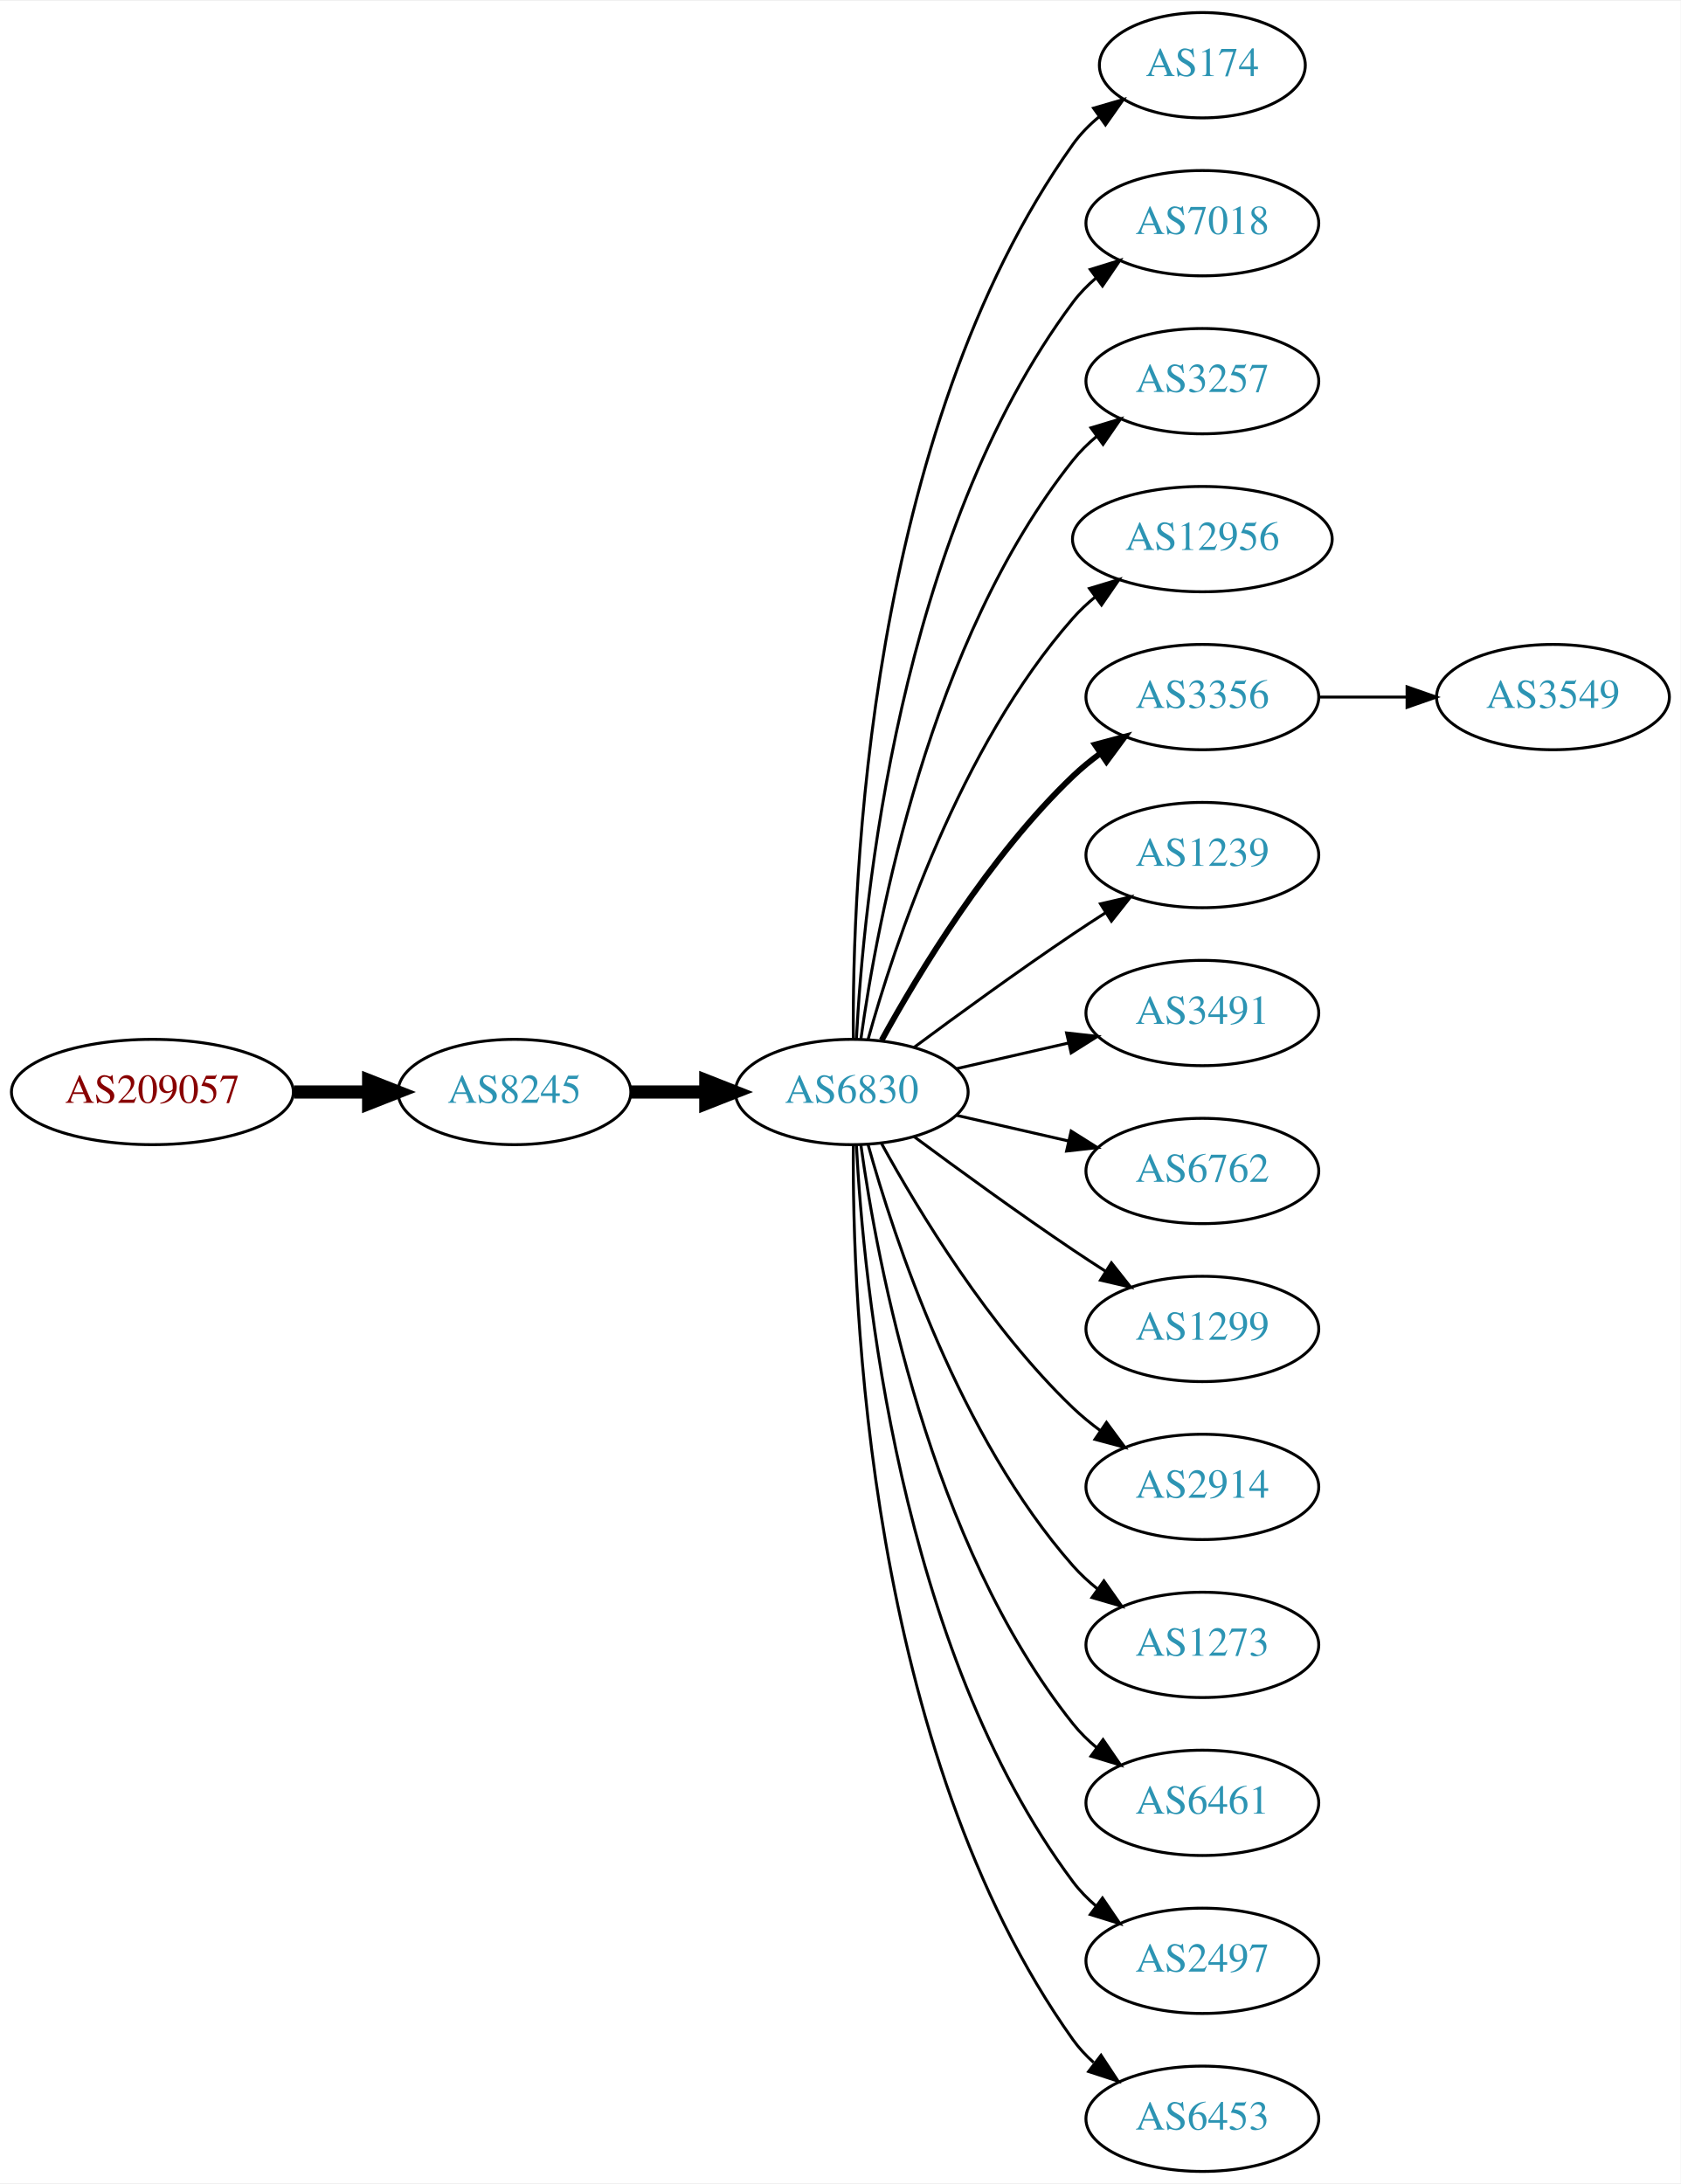
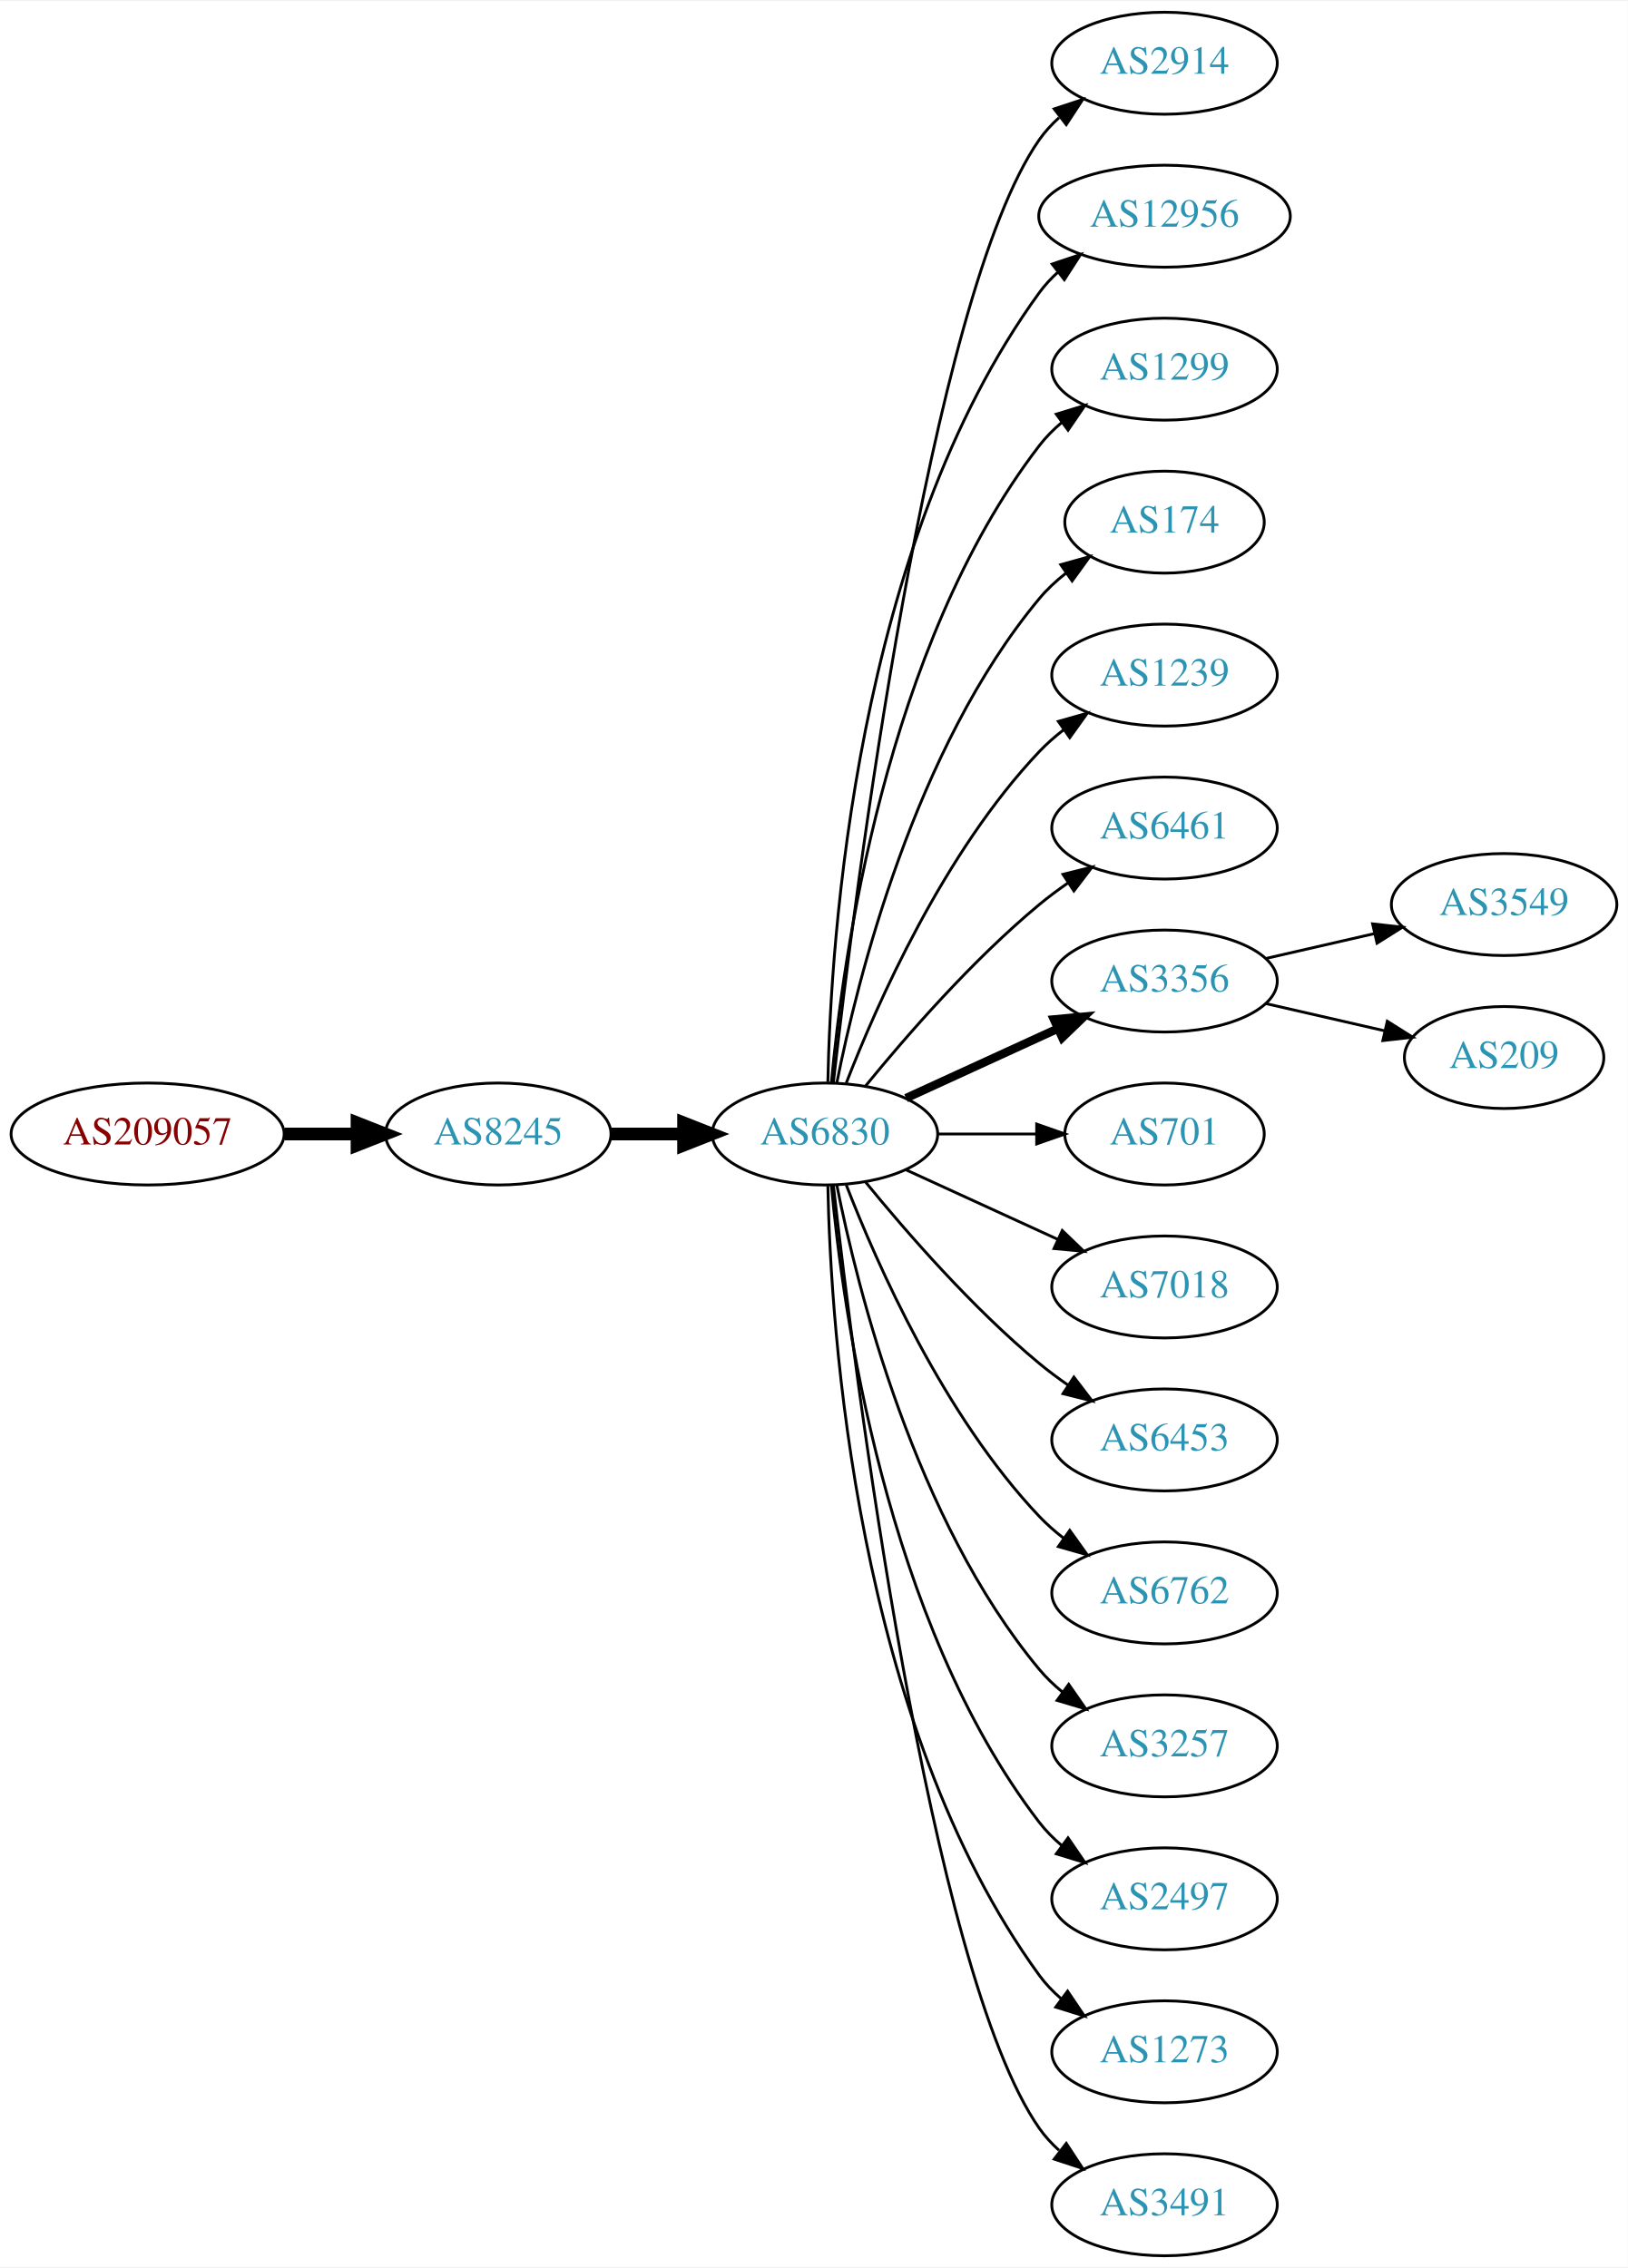
- <svg xmlns="http://www.w3.org/2000/svg" xmlns:xlink="http://www.w3.org/1999/xlink" width="574pt" height="746pt" viewBox="0.00 0.00 574.46 746.00">
-   <g id="graph0" class="graph" transform="scale(1 1) rotate(0) translate(4 742)">
-     <polygon fill="white" stroke="none" points="-4,4 -4,-742 570.463,-742 570.463,4 -4,4" />
+ <svg xmlns="http://www.w3.org/2000/svg" xmlns:xlink="http://www.w3.org/1999/xlink" width="574pt" height="800pt" viewBox="0.00 0.00 574.46 800.00">
+   <g id="graph0" class="graph" transform="scale(1 1) rotate(0) translate(4 796)">
+     <polygon fill="white" stroke="none" points="-4,4 -4,-796 570.463,-796 570.463,4 -4,4" />
    <g id="node1" class="node">
      <g id="a_node1">
        <a xlink:href="/asn/209057" xlink:title="AS209057 ~ netkey information technology gmbh [AT]">
-           <ellipse fill="#ffffff" stroke="black" cx="48.096" cy="-369" rx="48.192" ry="18" />
-           <text text-anchor="middle" x="48.096" y="-365.3" font-family="Times,serif" font-size="14.00" fill="#880000">AS209057</text>
+           <ellipse fill="#ffffff" stroke="black" cx="48.096" cy="-396" rx="48.192" ry="18" />
+           <text text-anchor="middle" x="48.096" y="-392.3" font-family="Times,serif" font-size="14.00" fill="#880000">AS209057</text>
        </a>
      </g>
    </g>
    <g id="node2" class="node">
      <g id="a_node2">
        <a xlink:href="/asn/8245" xlink:title="AS8245 ~ Video-Broadcast GmbH [AT]">
-           <ellipse fill="#ffffff" stroke="black" cx="171.838" cy="-369" rx="39.794" ry="18" />
-           <text text-anchor="middle" x="171.838" y="-365.3" font-family="Times,serif" font-size="14.00" fill="#2c94b3">AS8245</text>
+           <ellipse fill="#ffffff" stroke="black" cx="171.838" cy="-396" rx="39.794" ry="18" />
+           <text text-anchor="middle" x="171.838" y="-392.3" font-family="Times,serif" font-size="14.00" fill="#2c94b3">AS8245</text>
        </a>
      </g>
    </g>
    <g id="edge1" class="edge">
-       <path fill="none" stroke="black" stroke-width="4.5" d="M96.513,-369C104.867,-369 113.577,-369 121.969,-369" />
-       <polygon fill="black" stroke="black" stroke-width="4.5" points="122.004,-372.938 132.004,-369 122.004,-365.063 122.004,-372.938" />
+       <path fill="none" stroke="black" stroke-width="4.5" d="M96.513,-396C104.867,-396 113.577,-396 121.969,-396" />
+       <polygon fill="black" stroke="black" stroke-width="4.5" points="122.004,-399.938 132.004,-396 122.004,-392.063 122.004,-399.938" />
    </g>
    <g id="node3" class="node">
      <g id="a_node3">
        <a xlink:href="/asn/6830" xlink:title="AS6830 ~ LGI-UPC [AT]">
-           <ellipse fill="#ffffff" stroke="black" cx="287.131" cy="-369" rx="39.794" ry="18" />
-           <text text-anchor="middle" x="287.131" y="-365.3" font-family="Times,serif" font-size="14.00" fill="#2c94b3">AS6830</text>
+           <ellipse fill="#ffffff" stroke="black" cx="287.131" cy="-396" rx="39.794" ry="18" />
+           <text text-anchor="middle" x="287.131" y="-392.3" font-family="Times,serif" font-size="14.00" fill="#2c94b3">AS6830</text>
        </a>
      </g>
    </g>
    <g id="edge2" class="edge">
-       <path fill="none" stroke="black" stroke-width="4.5" d="M211.51,-369C219.713,-369 228.477,-369 237.009,-369" />
-       <polygon fill="black" stroke="black" stroke-width="4.5" points="237.248,-372.938 247.248,-369 237.248,-365.063 237.248,-372.938" />
+       <path fill="none" stroke="black" stroke-width="4.5" d="M211.51,-396C219.713,-396 228.477,-396 237.009,-396" />
+       <polygon fill="black" stroke="black" stroke-width="4.5" points="237.248,-399.938 247.248,-396 237.248,-392.063 237.248,-399.938" />
    </g>
    <g id="node4" class="node">
      <g id="a_node4">
-         <a xlink:href="/asn/174" xlink:title="AS174 ~ Cogent Communications [US]">
-           <ellipse fill="#ffffff" stroke="black" cx="406.973" cy="-720" rx="35.194" ry="18" />
-           <text text-anchor="middle" x="406.973" y="-716.3" font-family="Times,serif" font-size="14.00" fill="#2c94b3">AS174</text>
+         <a xlink:href="/asn/2914" xlink:title="AS2914 ~ NTT America, Inc. [US]">
+           <ellipse fill="#ffffff" stroke="black" cx="406.973" cy="-774" rx="39.794" ry="18" />
+           <text text-anchor="middle" x="406.973" y="-770.3" font-family="Times,serif" font-size="14.00" fill="#2c94b3">AS2914</text>
        </a>
      </g>
    </g>
    <g id="edge3" class="edge">
-       <path fill="none" stroke="black" d="M287.68,-387.063C287.26,-439.503 292.414,-594.293 362.777,-693 365.261,-696.484 368.348,-699.615 371.722,-702.402" />
-       <polygon fill="black" stroke="black" points="369.794,-705.326 379.967,-708.287 373.861,-699.629 369.794,-705.326" />
+       <path fill="none" stroke="black" d="M290.101,-414.101C297.329,-477.928 324.007,-691.628 362.777,-747 364.756,-749.825 367.134,-752.416 369.744,-754.779" />
+       <polygon fill="black" stroke="black" points="368.037,-757.881 378.102,-761.188 372.296,-752.326 368.037,-757.881" />
    </g>
    <g id="node5" class="node">
      <g id="a_node5">
-         <a xlink:href="/asn/7018" xlink:title="AS7018 ~ AT&amp;T Services, Inc. [US]">
-           <ellipse fill="#ffffff" stroke="black" cx="406.973" cy="-666" rx="39.794" ry="18" />
-           <text text-anchor="middle" x="406.973" y="-662.3" font-family="Times,serif" font-size="14.00" fill="#2c94b3">AS7018</text>
+         <a xlink:href="/asn/12956" xlink:title="AS12956 ~ TELXIUS [ES]">
+           <ellipse fill="#ffffff" stroke="black" cx="406.973" cy="-720" rx="44.393" ry="18" />
+           <text text-anchor="middle" x="406.973" y="-716.3" font-family="Times,serif" font-size="14.00" fill="#2c94b3">AS12956</text>
        </a>
      </g>
    </g>
    <g id="edge4" class="edge">
-       <path fill="none" stroke="black" d="M288.723,-387.023C291.099,-433.412 303.017,-558.893 362.777,-639 365.025,-642.013 367.717,-644.769 370.643,-647.272" />
-       <polygon fill="black" stroke="black" points="368.674,-650.169 378.795,-653.303 372.838,-644.542 368.674,-650.169" />
+       <path fill="none" stroke="black" d="M288.163,-414.337C289.136,-464.079 297.855,-603.806 362.777,-693 364.703,-695.646 366.974,-698.09 369.451,-700.337" />
+       <polygon fill="black" stroke="black" points="367.316,-703.111 377.359,-706.487 371.613,-697.585 367.316,-703.111" />
    </g>
    <g id="node6" class="node">
      <g id="a_node6">
-         <a xlink:href="/asn/3257" xlink:title="AS3257 ~ GTT [DE]">
-           <ellipse fill="#ffffff" stroke="black" cx="406.973" cy="-612" rx="39.794" ry="18" />
-           <text text-anchor="middle" x="406.973" y="-608.3" font-family="Times,serif" font-size="14.00" fill="#2c94b3">AS3257</text>
+         <a xlink:href="/asn/1299" xlink:title="AS1299 ~ Telia Carrier [EU]">
+           <ellipse fill="#ffffff" stroke="black" cx="406.973" cy="-666" rx="39.794" ry="18" />
+           <text text-anchor="middle" x="406.973" y="-662.3" font-family="Times,serif" font-size="14.00" fill="#2c94b3">AS1299</text>
        </a>
      </g>
    </g>
    <g id="edge5" class="edge">
-       <path fill="none" stroke="black" d="M290.27,-387.17C295.77,-426.974 313.596,-523.233 362.777,-585 365.119,-587.94 367.873,-590.649 370.839,-593.121" />
-       <polygon fill="black" stroke="black" points="368.904,-596.042 379.045,-599.11 373.031,-590.388 368.904,-596.042" />
+       <path fill="none" stroke="black" d="M289.415,-414.117C293.313,-457.332 308.33,-568.131 362.777,-639 365.067,-641.981 367.787,-644.716 370.732,-647.205" />
+       <polygon fill="black" stroke="black" points="368.778,-650.113 378.908,-653.218 372.926,-644.473 368.778,-650.113" />
    </g>
    <g id="node7" class="node">
      <g id="a_node7">
-         <a xlink:href="/asn/12956" xlink:title="AS12956 ~ TELXIUS [ES]">
-           <ellipse fill="#ffffff" stroke="black" cx="406.973" cy="-558" rx="44.393" ry="18" />
-           <text text-anchor="middle" x="406.973" y="-554.3" font-family="Times,serif" font-size="14.00" fill="#2c94b3">AS12956</text>
+         <a xlink:href="/asn/174" xlink:title="AS174 ~ Cogent Communications [US]">
+           <ellipse fill="#ffffff" stroke="black" cx="406.973" cy="-612" rx="35.194" ry="18" />
+           <text text-anchor="middle" x="406.973" y="-608.3" font-family="Times,serif" font-size="14.00" fill="#2c94b3">AS174</text>
        </a>
      </g>
    </g>
    <g id="edge6" class="edge">
-       <path fill="none" stroke="black" d="M292.704,-386.946C301.61,-418.995 323.894,-486.842 362.777,-531 365.068,-533.601 367.669,-536.038 370.432,-538.301" />
-       <polygon fill="black" stroke="black" points="368.385,-541.14 378.526,-544.208 372.511,-535.485 368.385,-541.14" />
+       <path fill="none" stroke="black" d="M291.33,-414.073C298.493,-450.141 318.767,-532.125 362.777,-585 365.514,-588.288 368.759,-591.298 372.223,-594.017" />
+       <polygon fill="black" stroke="black" points="370.358,-596.983 380.564,-599.827 374.359,-591.239 370.358,-596.983" />
    </g>
    <g id="node8" class="node">
      <g id="a_node8">
-         <a xlink:href="/asn/3356" xlink:title="AS3356 ~ Level 3 Parent, LLC [US]">
-           <ellipse fill="#ffffff" stroke="black" cx="406.973" cy="-504" rx="39.794" ry="18" />
-           <text text-anchor="middle" x="406.973" y="-500.3" font-family="Times,serif" font-size="14.00" fill="#2c94b3">AS3356</text>
+         <a xlink:href="/asn/1239" xlink:title="AS1239 ~ Sprint [US]">
+           <ellipse fill="#ffffff" stroke="black" cx="406.973" cy="-558" rx="39.794" ry="18" />
+           <text text-anchor="middle" x="406.973" y="-554.3" font-family="Times,serif" font-size="14.00" fill="#2c94b3">AS1239</text>
        </a>
      </g>
    </g>
    <g id="edge7" class="edge">
-       <path fill="none" stroke="black" stroke-width="2" d="M297.372,-386.713C309.918,-409.561 334.095,-449.611 362.777,-477 365.646,-479.739 368.834,-482.347 372.144,-484.785" />
-       <polygon fill="black" stroke="black" stroke-width="2" points="370.267,-487.742 380.503,-490.477 374.207,-481.956 370.267,-487.742" />
+       <path fill="none" stroke="black" d="M294.654,-413.994C305.404,-441.728 329.062,-495.429 362.777,-531 365.363,-533.728 368.281,-536.294 371.349,-538.677" />
+       <polygon fill="black" stroke="black" points="369.503,-541.658 379.697,-544.543 373.527,-535.93 369.503,-541.658" />
    </g>
    <g id="node9" class="node">
      <g id="a_node9">
-         <a xlink:href="/asn/1239" xlink:title="AS1239 ~ Sprint [US]">
-           <ellipse fill="#ffffff" stroke="black" cx="406.973" cy="-450" rx="39.794" ry="18" />
-           <text text-anchor="middle" x="406.973" y="-446.3" font-family="Times,serif" font-size="14.00" fill="#2c94b3">AS1239</text>
+         <a xlink:href="/asn/6461" xlink:title="AS6461 ~ ZAYO-6461 [US]">
+           <ellipse fill="#ffffff" stroke="black" cx="406.973" cy="-504" rx="39.794" ry="18" />
+           <text text-anchor="middle" x="406.973" y="-500.3" font-family="Times,serif" font-size="14.00" fill="#2c94b3">AS6461</text>
        </a>
      </g>
    </g>
    <g id="edge8" class="edge">
-       <path fill="none" stroke="black" d="M308.461,-384.277C323.324,-395.304 344.068,-410.407 362.777,-423 366.326,-425.389 370.077,-427.839 373.825,-430.242" />
-       <polygon fill="black" stroke="black" points="372.151,-433.325 382.474,-435.712 375.893,-427.409 372.151,-433.325" />
+       <path fill="none" stroke="black" d="M301.55,-413.065C315.665,-430.375 339.079,-457.345 362.777,-477 365.994,-479.668 369.494,-482.27 373.065,-484.741" />
+       <polygon fill="black" stroke="black" points="371.143,-487.666 381.421,-490.236 374.988,-481.817 371.143,-487.666" />
    </g>
    <g id="node10" class="node">
      <g id="a_node10">
-         <a xlink:href="/asn/3491" xlink:title="AS3491 ~ PCCW Global, Inc. [US]">
-           <ellipse fill="#ffffff" stroke="black" cx="406.973" cy="-396" rx="39.794" ry="18" />
-           <text text-anchor="middle" x="406.973" y="-392.3" font-family="Times,serif" font-size="14.00" fill="#2c94b3">AS3491</text>
+         <a xlink:href="/asn/3356" xlink:title="AS3356 ~ Level 3 Parent, LLC [US]">
+           <ellipse fill="#ffffff" stroke="black" cx="406.973" cy="-450" rx="39.794" ry="18" />
+           <text text-anchor="middle" x="406.973" y="-446.3" font-family="Times,serif" font-size="14.00" fill="#2c94b3">AS3356</text>
        </a>
      </g>
    </g>
    <g id="edge9" class="edge">
-       <path fill="none" stroke="black" d="M322.85,-376.955C334.85,-379.704 348.471,-382.825 361.164,-385.733" />
-       <polygon fill="black" stroke="black" points="360.566,-389.187 371.095,-388.009 362.129,-382.364 360.566,-389.187" />
+       <path fill="none" stroke="black" stroke-width="3" d="M315.76,-408.661C331.717,-415.973 351.987,-425.261 369.27,-433.181" />
+       <polygon fill="black" stroke="black" stroke-width="3" points="367.969,-436.435 378.518,-437.419 370.885,-430.071 367.969,-436.435" />
    </g>
    <g id="node11" class="node">
      <g id="a_node11">
-         <a xlink:href="/asn/6762" xlink:title="AS6762 ~ TELECOM ITALIA SPARKLE S.p.A. [IT]">
-           <ellipse fill="#ffffff" stroke="black" cx="406.973" cy="-342" rx="39.794" ry="18" />
-           <text text-anchor="middle" x="406.973" y="-338.3" font-family="Times,serif" font-size="14.00" fill="#2c94b3">AS6762</text>
+         <a xlink:href="/asn/701" xlink:title="AS701 ~ UUNET [US]">
+           <ellipse fill="#ffffff" stroke="black" cx="406.973" cy="-396" rx="35.194" ry="18" />
+           <text text-anchor="middle" x="406.973" y="-392.3" font-family="Times,serif" font-size="14.00" fill="#2c94b3">AS701</text>
        </a>
      </g>
    </g>
    <g id="edge10" class="edge">
-       <path fill="none" stroke="black" d="M322.85,-361.045C334.85,-358.296 348.471,-355.175 361.164,-352.267" />
-       <polygon fill="black" stroke="black" points="362.129,-355.636 371.095,-349.991 360.566,-348.813 362.129,-355.636" />
+       <path fill="none" stroke="black" d="M327.044,-396C338.13,-396 350.29,-396 361.672,-396" />
+       <polygon fill="black" stroke="black" points="361.854,-399.5 371.854,-396 361.854,-392.5 361.854,-399.5" />
    </g>
    <g id="node12" class="node">
      <g id="a_node12">
-         <a xlink:href="/asn/1299" xlink:title="AS1299 ~ Telia Carrier [EU]">
-           <ellipse fill="#ffffff" stroke="black" cx="406.973" cy="-288" rx="39.794" ry="18" />
-           <text text-anchor="middle" x="406.973" y="-284.3" font-family="Times,serif" font-size="14.00" fill="#2c94b3">AS1299</text>
+         <a xlink:href="/asn/7018" xlink:title="AS7018 ~ AT&amp;T Services, Inc. [US]">
+           <ellipse fill="#ffffff" stroke="black" cx="406.973" cy="-342" rx="39.794" ry="18" />
+           <text text-anchor="middle" x="406.973" y="-338.3" font-family="Times,serif" font-size="14.00" fill="#2c94b3">AS7018</text>
        </a>
      </g>
    </g>
    <g id="edge11" class="edge">
-       <path fill="none" stroke="black" d="M308.461,-353.723C323.324,-342.696 344.068,-327.593 362.777,-315 366.326,-312.611 370.077,-310.161 373.825,-307.758" />
-       <polygon fill="black" stroke="black" points="375.893,-310.591 382.474,-302.288 372.151,-304.675 375.893,-310.591" />
+       <path fill="none" stroke="black" d="M315.76,-383.339C331.717,-376.027 351.987,-366.739 369.27,-358.819" />
+       <polygon fill="black" stroke="black" points="370.885,-361.929 378.518,-354.581 367.969,-355.565 370.885,-361.929" />
    </g>
    <g id="node13" class="node">
      <g id="a_node13">
-         <a xlink:href="/asn/2914" xlink:title="AS2914 ~ NTT America, Inc. [US]">
-           <ellipse fill="#ffffff" stroke="black" cx="406.973" cy="-234" rx="39.794" ry="18" />
-           <text text-anchor="middle" x="406.973" y="-230.3" font-family="Times,serif" font-size="14.00" fill="#2c94b3">AS2914</text>
+         <a xlink:href="/asn/6453" xlink:title="AS6453 ~ TATA COMMUNICATIONS (AMERICA) INC [US]">
+           <ellipse fill="#ffffff" stroke="black" cx="406.973" cy="-288" rx="39.794" ry="18" />
+           <text text-anchor="middle" x="406.973" y="-284.3" font-family="Times,serif" font-size="14.00" fill="#2c94b3">AS6453</text>
        </a>
      </g>
    </g>
    <g id="edge12" class="edge">
-       <path fill="none" stroke="black" d="M297.372,-351.287C309.918,-328.439 334.095,-288.389 362.777,-261 365.646,-258.261 368.834,-255.653 372.144,-253.215" />
-       <polygon fill="black" stroke="black" points="374.207,-256.044 380.503,-247.523 370.267,-250.258 374.207,-256.044" />
+       <path fill="none" stroke="black" d="M301.55,-378.935C315.665,-361.625 339.079,-334.655 362.777,-315 365.994,-312.332 369.494,-309.73 373.065,-307.259" />
+       <polygon fill="black" stroke="black" points="374.988,-310.183 381.421,-301.764 371.143,-304.334 374.988,-310.183" />
    </g>
    <g id="node14" class="node">
      <g id="a_node14">
-         <a xlink:href="/asn/1273" xlink:title="AS1273 ~ Vodafone Group PLC [EU]">
-           <ellipse fill="#ffffff" stroke="black" cx="406.973" cy="-180" rx="39.794" ry="18" />
-           <text text-anchor="middle" x="406.973" y="-176.3" font-family="Times,serif" font-size="14.00" fill="#2c94b3">AS1273</text>
+         <a xlink:href="/asn/6762" xlink:title="AS6762 ~ TELECOM ITALIA SPARKLE S.p.A. [IT]">
+           <ellipse fill="#ffffff" stroke="black" cx="406.973" cy="-234" rx="39.794" ry="18" />
+           <text text-anchor="middle" x="406.973" y="-230.3" font-family="Times,serif" font-size="14.00" fill="#2c94b3">AS6762</text>
        </a>
      </g>
    </g>
    <g id="edge13" class="edge">
-       <path fill="none" stroke="black" d="M292.704,-351.054C301.61,-319.005 323.894,-251.158 362.777,-207 365.261,-204.179 368.111,-201.551 371.137,-199.129" />
-       <polygon fill="black" stroke="black" points="373.322,-201.869 379.426,-193.209 369.254,-196.172 373.322,-201.869" />
+       <path fill="none" stroke="black" d="M294.654,-378.006C305.404,-350.272 329.062,-296.571 362.777,-261 365.363,-258.272 368.281,-255.706 371.349,-253.323" />
+       <polygon fill="black" stroke="black" points="373.527,-256.07 379.697,-247.457 369.503,-250.342 373.527,-256.07" />
    </g>
    <g id="node15" class="node">
      <g id="a_node15">
-         <a xlink:href="/asn/6461" xlink:title="AS6461 ~ ZAYO-6461 [US]">
-           <ellipse fill="#ffffff" stroke="black" cx="406.973" cy="-126" rx="39.794" ry="18" />
-           <text text-anchor="middle" x="406.973" y="-122.3" font-family="Times,serif" font-size="14.00" fill="#2c94b3">AS6461</text>
+         <a xlink:href="/asn/3257" xlink:title="AS3257 ~ GTT [DE]">
+           <ellipse fill="#ffffff" stroke="black" cx="406.973" cy="-180" rx="39.794" ry="18" />
+           <text text-anchor="middle" x="406.973" y="-176.3" font-family="Times,serif" font-size="14.00" fill="#2c94b3">AS3257</text>
        </a>
      </g>
    </g>
    <g id="edge14" class="edge">
-       <path fill="none" stroke="black" d="M290.27,-350.83C295.77,-311.026 313.596,-214.767 362.777,-153 365.119,-150.06 367.873,-147.351 370.839,-144.879" />
-       <polygon fill="black" stroke="black" points="373.031,-147.612 379.045,-138.89 368.904,-141.958 373.031,-147.612" />
+       <path fill="none" stroke="black" d="M291.33,-377.927C298.493,-341.859 318.767,-259.875 362.777,-207 365.182,-204.111 367.979,-201.437 370.971,-198.987" />
+       <polygon fill="black" stroke="black" points="373.161,-201.723 379.214,-193.027 369.059,-196.05 373.161,-201.723" />
    </g>
    <g id="node16" class="node">
      <g id="a_node16">
        <a xlink:href="/asn/2497" xlink:title="AS2497 ~ Internet Initiative Japan Inc. [JP]">
-           <ellipse fill="#ffffff" stroke="black" cx="406.973" cy="-72" rx="39.794" ry="18" />
-           <text text-anchor="middle" x="406.973" y="-68.3" font-family="Times,serif" font-size="14.00" fill="#2c94b3">AS2497</text>
+           <ellipse fill="#ffffff" stroke="black" cx="406.973" cy="-126" rx="39.794" ry="18" />
+           <text text-anchor="middle" x="406.973" y="-122.3" font-family="Times,serif" font-size="14.00" fill="#2c94b3">AS2497</text>
        </a>
      </g>
    </g>
    <g id="edge15" class="edge">
-       <path fill="none" stroke="black" d="M288.723,-350.977C291.099,-304.588 303.017,-179.107 362.777,-99 365.025,-95.987 367.717,-93.231 370.643,-90.728" />
-       <polygon fill="black" stroke="black" points="372.838,-93.459 378.795,-84.697 368.674,-87.831 372.838,-93.459" />
+       <path fill="none" stroke="black" d="M289.415,-377.883C293.313,-334.668 308.33,-223.869 362.777,-153 365.067,-150.019 367.787,-147.284 370.732,-144.795" />
+       <polygon fill="black" stroke="black" points="372.926,-147.527 378.908,-138.782 368.778,-141.887 372.926,-147.527" />
    </g>
    <g id="node17" class="node">
      <g id="a_node17">
-         <a xlink:href="/asn/6453" xlink:title="AS6453 ~ TATA COMMUNICATIONS (AMERICA) INC [US]">
-           <ellipse fill="#ffffff" stroke="black" cx="406.973" cy="-18" rx="39.794" ry="18" />
-           <text text-anchor="middle" x="406.973" y="-14.3" font-family="Times,serif" font-size="14.00" fill="#2c94b3">AS6453</text>
+         <a xlink:href="/asn/1273" xlink:title="AS1273 ~ Vodafone Group PLC [EU]">
+           <ellipse fill="#ffffff" stroke="black" cx="406.973" cy="-72" rx="39.794" ry="18" />
+           <text text-anchor="middle" x="406.973" y="-68.3" font-family="Times,serif" font-size="14.00" fill="#2c94b3">AS1273</text>
        </a>
      </g>
    </g>
    <g id="edge16" class="edge">
-       <path fill="none" stroke="black" d="M287.68,-350.937C287.26,-298.497 292.414,-143.707 362.777,-45 364.779,-42.191 367.174,-39.612 369.795,-37.257" />
-       <polygon fill="black" stroke="black" points="372.348,-39.712 378.171,-30.861 368.099,-34.148 372.348,-39.712" />
+       <path fill="none" stroke="black" d="M288.163,-377.663C289.136,-327.921 297.855,-188.194 362.777,-99 364.989,-95.961 367.657,-93.187 370.569,-90.674" />
+       <polygon fill="black" stroke="black" points="372.764,-93.403 378.7,-84.627 368.587,-87.786 372.764,-93.403" />
    </g>
    <g id="node18" class="node">
      <g id="a_node18">
+         <a xlink:href="/asn/3491" xlink:title="AS3491 ~ PCCW Global, Inc. [US]">
+           <ellipse fill="#ffffff" stroke="black" cx="406.973" cy="-18" rx="39.794" ry="18" />
+           <text text-anchor="middle" x="406.973" y="-14.3" font-family="Times,serif" font-size="14.00" fill="#2c94b3">AS3491</text>
+         </a>
+       </g>
+     </g>
+     <g id="edge17" class="edge">
+       <path fill="none" stroke="black" d="M290.101,-377.899C297.329,-314.072 324.007,-100.372 362.777,-45 364.756,-42.175 367.134,-39.584 369.744,-37.221" />
+       <polygon fill="black" stroke="black" points="372.296,-39.674 378.102,-30.812 368.037,-34.119 372.296,-39.674" />
+     </g>
+     <g id="node19" class="node">
+       <g id="a_node19">
        <a xlink:href="/asn/3549" xlink:title="AS3549 ~ Level 3 Parent, LLC [US]">
-           <ellipse fill="#ffffff" stroke="black" cx="526.816" cy="-504" rx="39.794" ry="18" />
-           <text text-anchor="middle" x="526.816" y="-500.3" font-family="Times,serif" font-size="14.00" fill="#2c94b3">AS3549</text>
-         </a>
-       </g>
-     </g>
-     <g id="edge17" class="edge">
-       <path fill="none" stroke="black" d="M446.886,-504C456.439,-504 466.789,-504 476.752,-504" />
-       <polygon fill="black" stroke="black" points="476.944,-507.5 486.944,-504 476.944,-500.5 476.944,-507.5" />
+           <ellipse fill="#ffffff" stroke="black" cx="526.816" cy="-477" rx="39.794" ry="18" />
+           <text text-anchor="middle" x="526.816" y="-473.3" font-family="Times,serif" font-size="14.00" fill="#2c94b3">AS3549</text>
+         </a>
+       </g>
+     </g>
+     <g id="edge18" class="edge">
+       <path fill="none" stroke="black" d="M442.693,-457.955C454.693,-460.704 468.314,-463.825 481.006,-466.733" />
+       <polygon fill="black" stroke="black" points="480.409,-470.187 490.938,-469.009 481.972,-463.364 480.409,-470.187" />
+     </g>
+     <g id="node20" class="node">
+       <g id="a_node20">
+         <a xlink:href="/asn/209" xlink:title="AS209 ~ CenturyLink Communications, LLC [US]">
+           <ellipse fill="#ffffff" stroke="black" cx="526.816" cy="-423" rx="35.194" ry="18" />
+           <text text-anchor="middle" x="526.816" y="-419.3" font-family="Times,serif" font-size="14.00" fill="#2c94b3">AS209</text>
+         </a>
+       </g>
+     </g>
+     <g id="edge19" class="edge">
+       <path fill="none" stroke="black" d="M442.693,-442.045C455.785,-439.045 470.807,-435.604 484.448,-432.478" />
+       <polygon fill="black" stroke="black" points="485.59,-435.807 494.555,-430.162 484.026,-428.984 485.59,-435.807" />
    </g>
  </g>
</svg>
